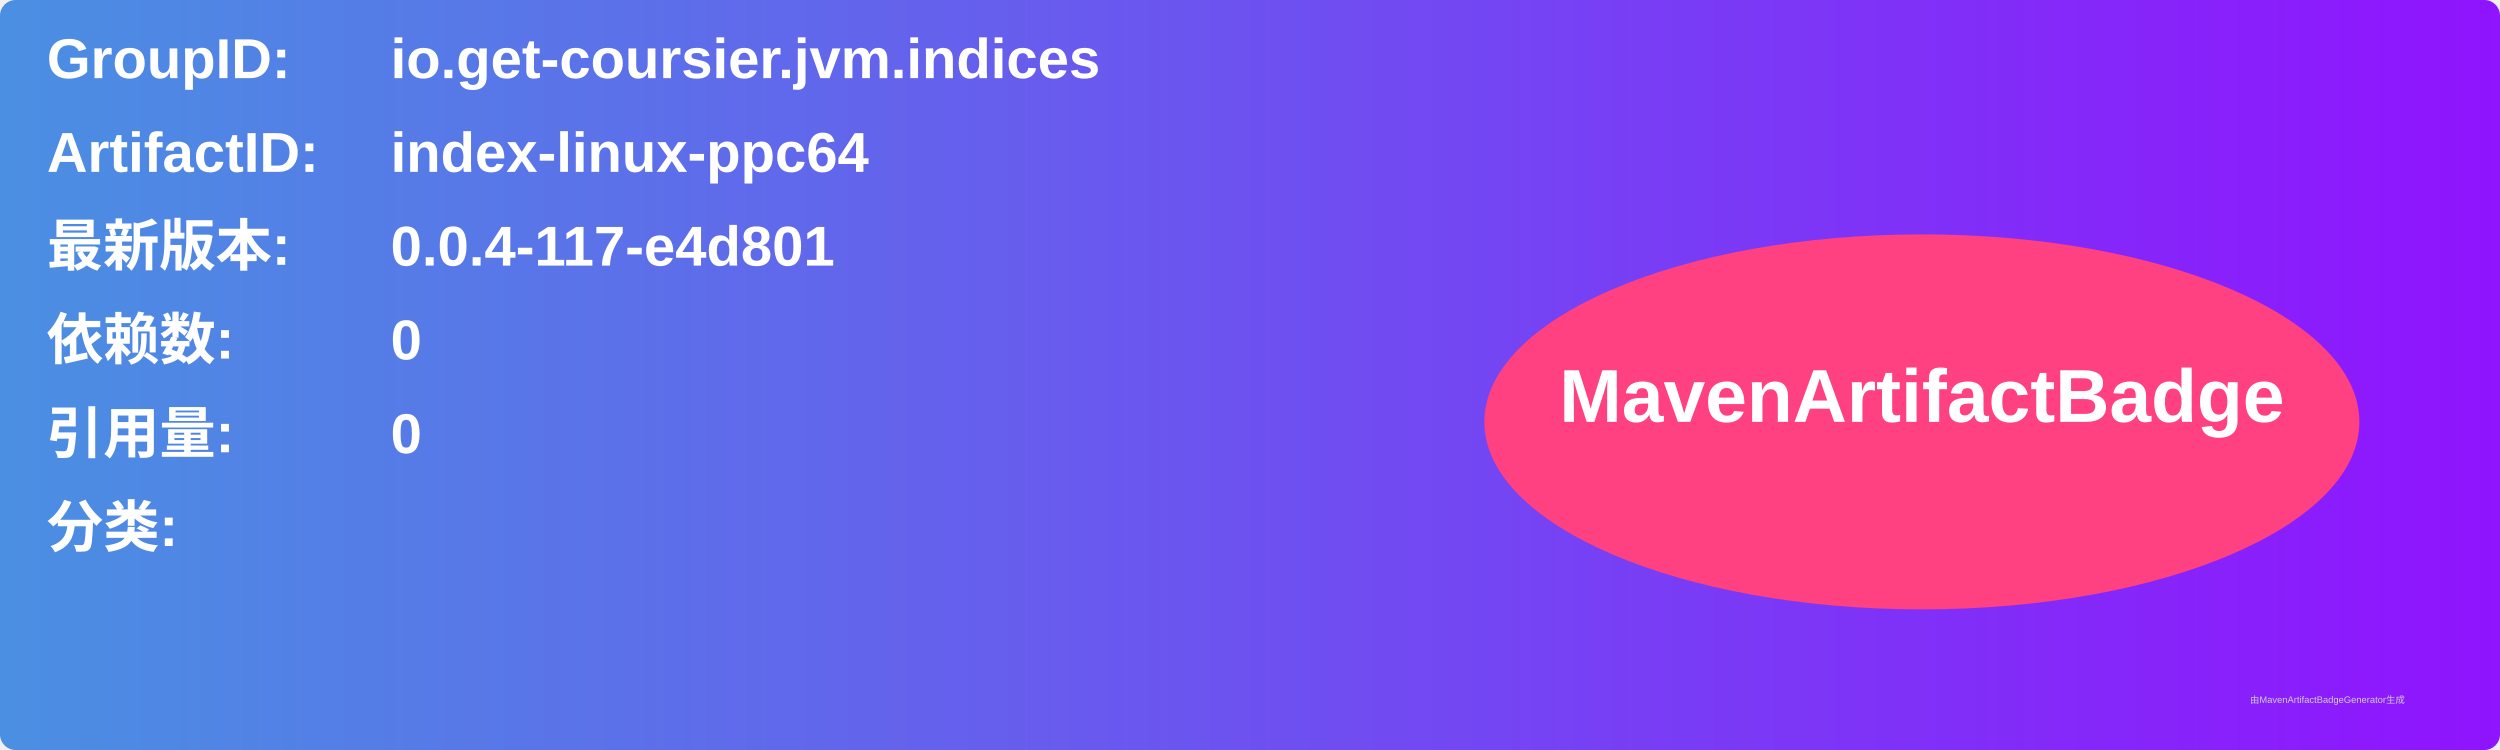
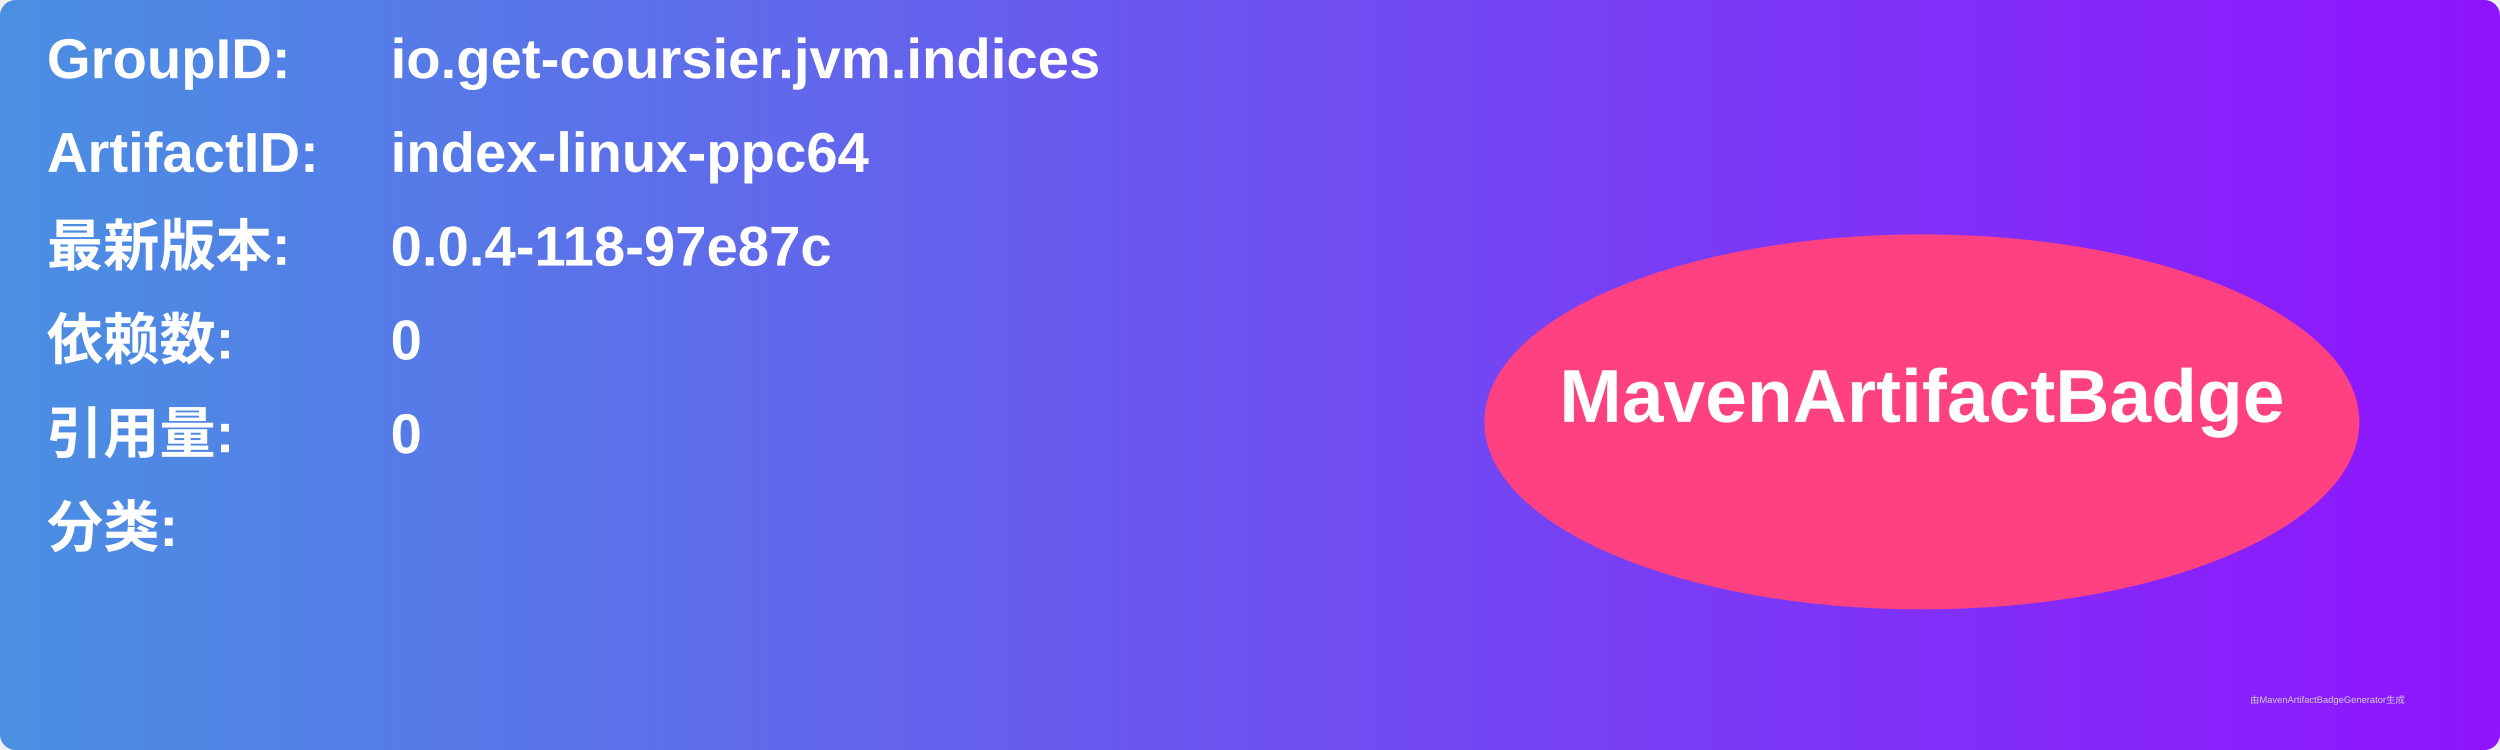
<svg xmlns="http://www.w3.org/2000/svg" width="800" height="240" viewBox="0 0 800 240">
  <linearGradient id="grad" x1="0%" y1="0%" x2="100%" y2="0%">
    <stop offset="0%" stop-color="#4a90e2" />
    <stop offset="100%" stop-color="#9013fe" />
  </linearGradient>
  <rect width="100%" height="100%" rx="5" ry="5" fill="url(#grad)" />
  <g transform="translate(15, 15)">
    <text x="0" y="10" font-family="Arial" font-size="18" fill="white" font-weight="bold" width="260">GroupID:</text>
    <text x="110" y="10" font-family="Arial" font-size="18" fill="white" font-weight="bold" width="460">io.get-coursier.jvm.indices</text>
    <text x="0" y="40" font-family="Arial" font-size="18" fill="white" font-weight="bold" width="260">ArtifactID:</text>
    <text x="110" y="40" font-family="Arial" font-size="18" fill="white" font-weight="bold" width="460">index-linux-ppc64</text>
    <text x="0" y="70" font-family="Arial" font-size="18" fill="white" font-weight="bold">最新版本:</text>
    <text x="110" y="70" font-family="Arial" font-size="18" fill="white" font-weight="bold">
-       <tspan font-weight="bold">0.0.4-117-e4d801</tspan>
+       <tspan font-weight="bold">0.0.4-118-97e87c</tspan>
    </text>
    <text x="0" y="100" font-family="Arial" font-size="18" fill="white" font-weight="bold">依赖数: </text>
    <text x="110" y="100" font-family="Arial" font-size="18" fill="white">
      <tspan font-weight="bold">0</tspan>
    </text>
    <text x="0" y="130" font-family="Arial" font-size="18" fill="white" font-weight="bold">引用量: </text>
    <text x="110" y="130" font-family="Arial" font-size="18" fill="white">
      <tspan font-weight="bold">0</tspan>
    </text>
    <text x="0" y="160" font-family="Arial" font-size="18" fill="white" font-weight="bold">分类:</text>
    <text x="10" y="190" font-family="Arial" font-size="10" fill="white">
      <tspan font-weight="bold" />
    </text>
    <ellipse cx="600" cy="120" rx="140" ry="60" fill="#ff4081" />
    <text x="600" y="120" text-anchor="middle" font-family="Arial" font-size="24" fill="white" font-weight="bold">MavenArtifactBadge</text>
  </g>
  <text x="720" y="225" font-family="Arial" font-size="3" fill="#d0d0d0">由MavenArtifactBadgeGenerator生成</text>
</svg>
